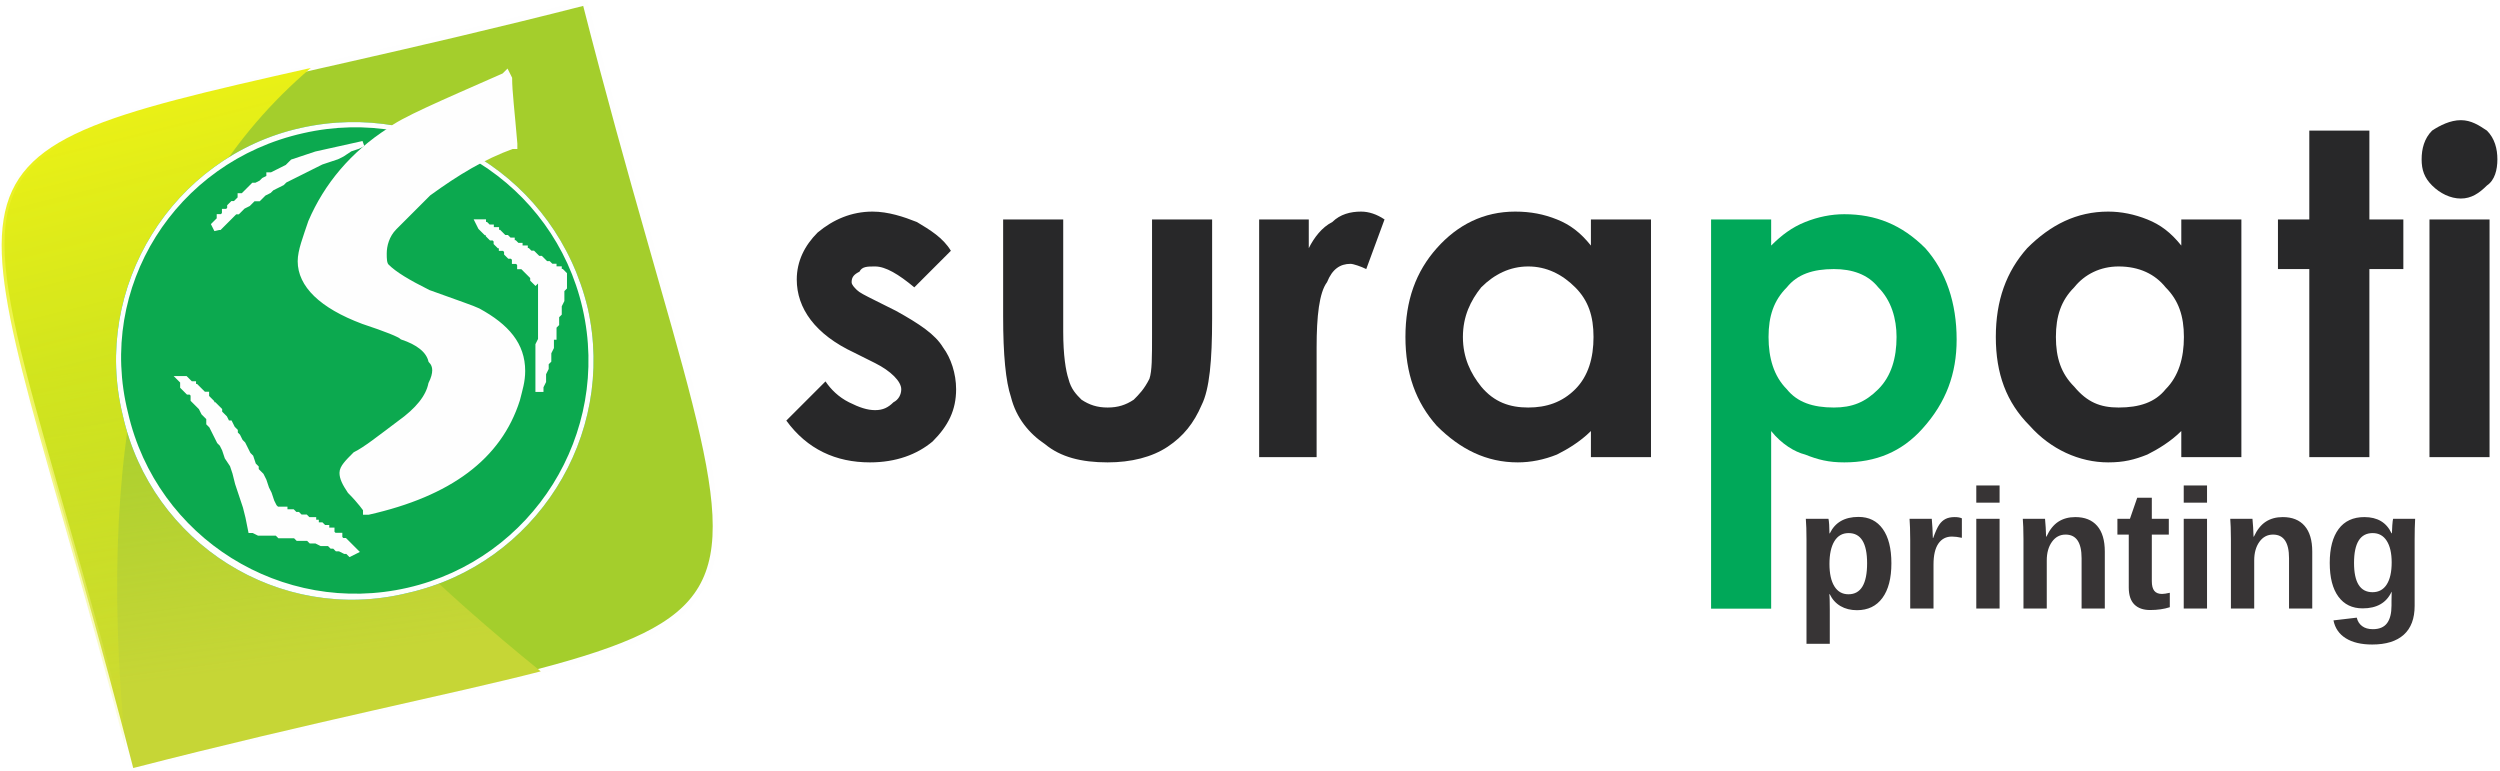
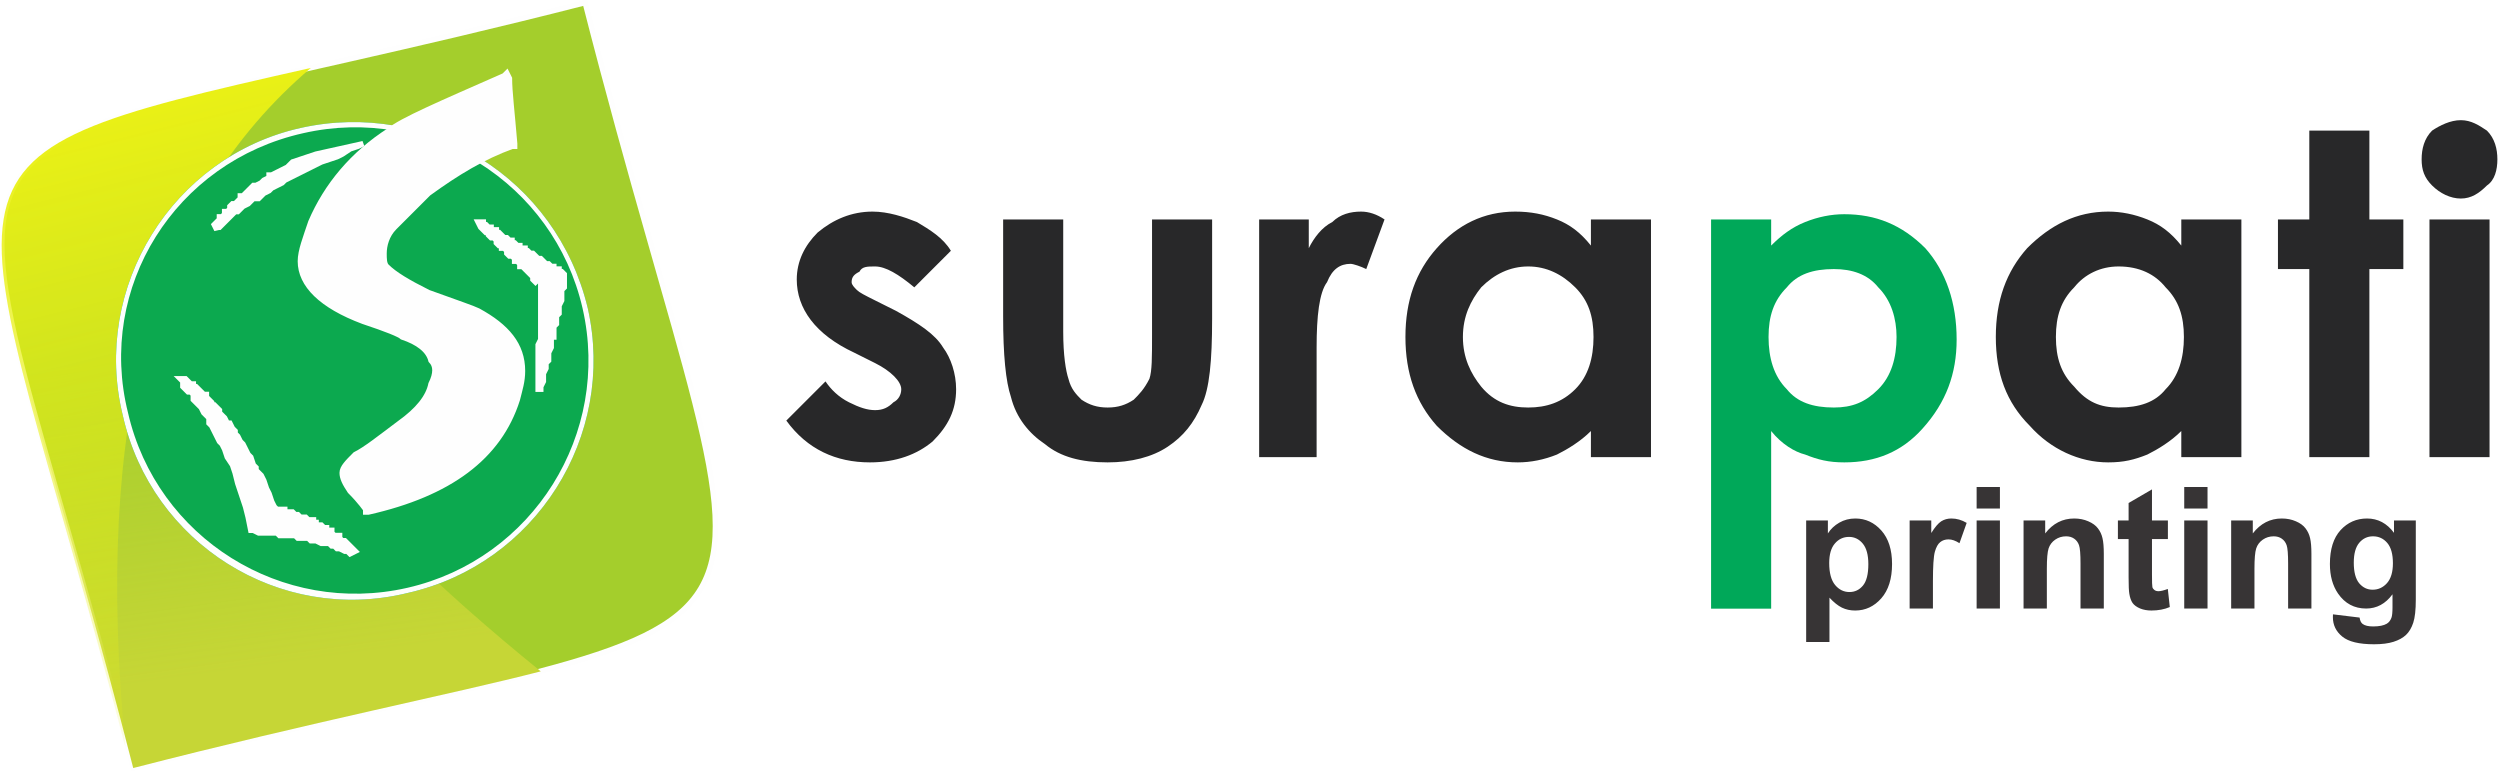
- <svg xmlns="http://www.w3.org/2000/svg" xml:space="preserve" width="957px" height="295px" version="1.1" style="shape-rendering:geometricPrecision; text-rendering:geometricPrecision; image-rendering:optimizeQuality; fill-rule:evenodd; clip-rule:evenodd" viewBox="0 0 957 295">
+ <svg xmlns="http://www.w3.org/2000/svg" clip-rule="evenodd" fill-rule="evenodd" image-rendering="optimizeQuality" shape-rendering="geometricPrecision" text-rendering="geometricPrecision" version="1.1" viewBox="0 0 957 295">
  <defs>
-     <font id="FontID0" horiz-adv-x="722" font-variant="normal" style="fill-rule:nonzero" font-weight="700">
-       <font-face font-family="Arial">
-         <font-face-src>
-           <font-face-name name="Arial Bold" />
-         </font-face-src>
-       </font-face>
-       <missing-glyph>
-         <path d="M0 0z" />
-       </missing-glyph>
-       <glyph unicode="t" horiz-adv-x="332" d="M308.998 518.998l0 -108.999 -93.999 0 0 -210.167c0,-42.665 0.836,-67.498 2.668,-74.499 1.832,-6.998 5.831,-12.833 12.331,-17.501 6.336,-4.497 14.003,-6.831 23.168,-6.831 12.833,0 31.166,4.333 55.334,13.167l11.499 -106.669c-31.831,-13.665 -67.832,-20.5 -108.166,-20.5 -24.666,0 -46.831,4.166 -66.665,12.498 -19.834,8.336 -34.332,19.169 -43.501,32.337 -9.332,13.331 -15.665,31.166 -19.333,53.832 -2.832,15.999 -4.333,48.332 -4.333,97.166l0 227.166 -63.001 0 0 108.999 63.001 0 0 103.001 136.999 80.999 0 -184 93.999 0z" />
-       <glyph unicode="n" horiz-adv-x="610" d="M543.999 0l-136.999 0 0 264.501c0,55.999 -2.999,92.164 -8.834,108.497 -5.998,16.501 -15.501,29.166 -28.832,38.335 -13.335,9.165 -29.334,13.665 -48.001,13.665 -24.001,0 -45.5,-6.5 -64.499,-19.5 -19.169,-13 -32.169,-30.333 -39.167,-51.666 -7.169,-21.5 -10.666,-61.165 -10.666,-119.167l0 -234.666 -137.002 0 0 518.998 127.001 0 0 -76.164c45.5,58.166 102.666,87.165 171.833,87.165 30.333,0 58.166,-5.5 83.333,-16.334 25.335,-10.997 44.333,-24.833 57.166,-41.665 13,-16.999 22.001,-36.168 27,-57.668 5.169,-21.5 7.667,-52.167 7.667,-92.167l0 -322.166z" />
-       <glyph unicode="p" horiz-adv-x="610" d="M67.999 518.998l128.001 0 0 -76.164c16.665,26 39,46.998 67.334,63.164 28.33,16.003 59.831,24.001 94.334,24.001 60.165,0 111.333,-23.666 153.332,-70.999 41.999,-47.169 63.001,-113.169 63.001,-197.502 0,-86.831 -21.169,-154.165 -63.502,-202.333 -42.334,-48.165 -93.665,-72.165 -153.997,-72.165 -28.668,0 -54.669,5.668 -78,17.166 -23.168,11.335 -47.834,30.835 -73.5,58.5l0 -259.666 -137.002 0 0 715.998zm134.999 -251.498c0,-58.5 11.502,-101.666 34.667,-129.666 23.001,-27.836 51.168,-41.836 84.169,-41.836 31.831,0 58.333,12.833 79.498,38.502 21.169,25.666 31.668,67.665 31.668,126.165 0,54.669 -10.833,95.166 -32.667,121.668 -21.667,26.498 -48.667,39.665 -80.832,39.665 -33.5,0 -61.336,-13 -83.333,-39 -22.168,-26 -33.169,-64.499 -33.169,-115.499z" />
-       <glyph unicode="g" horiz-adv-x="610" d="M58.998 -33.002l157 -18.998c2.668,-18.5 8.667,-31.166 18.002,-38.168 13.167,-9.834 33.667,-14.832 61.667,-14.832 35.834,0 62.666,5.333 80.665,16.166 12,7.165 21.169,18.668 27.334,34.667 4.166,11.335 6.333,32.5 6.333,63.001l0.669 75.834c-41.334,-56.501 -93.334,-84.668 -156.001,-84.668 -69.668,0 -125.002,29.501 -165.667,88.332 -32.002,46.5 -48.001,104.502 -48.001,173.668 0,87.001 21.002,153.332 62.834,199.167 41.832,45.835 93.999,68.832 156.335,68.832 64.164,0 117.164,-28.167 158.832,-84.5l0 73.5 128.001 0 0 -465.333c0,-61.165 -5.002,-107 -15.167,-137.166 -10.001,-30.333 -24.168,-54 -42.501,-71.333 -18.166,-17.166 -42.501,-30.831 -73.002,-40.502 -30.501,-9.83 -68.999,-14.665 -115.499,-14.665 -88.001,0 -150.333,15.167 -187.166,45.333 -36.834,30.333 -55.167,68.501 -55.167,115.001 0,4.501 0.167,10.165 0.498,16.665zm123.002 303.004c0,-55.003 10.666,-95.17 31.831,-120.668 21.336,-25.498 47.667,-38.335 78.836,-38.335 33.333,0 61.667,13.167 84.664,39.335 23.168,26.167 34.667,64.833 34.667,116.168 0,53.665 -11.001,93.498 -33.165,119.498 -22.001,26 -50.001,39 -83.835,39 -32.831,0 -59.831,-12.833 -81.167,-38.331 -21.165,-25.502 -31.831,-64.335 -31.831,-116.666z" />
-       <glyph unicode="r" horiz-adv-x="389" d="M202.998 0l-136.999 0 0 518.998 127.001 0 0 -73.663c21.83,34.83 41.498,57.664 58.998,68.497 17.501,10.833 37.335,16.166 59.5,16.166 31.333,0 61.499,-8.667 90.502,-25.833l-42.501 -119.665c-23.168,14.999 -44.668,22.499 -64.502,22.499 -19.333,0 -35.666,-5.333 -48.997,-15.832 -13.335,-10.67 -23.833,-29.668 -31.5,-57.333 -7.667,-27.669 -11.502,-85.667 -11.502,-173.836l0 -159.999z" />
-       <glyph unicode="i" horiz-adv-x="277" d="M71.998 589.001l0 126.998 137.002 0 0 -126.998 -137.002 0zm0 -589.001l0 518.998 137.002 0 0 -518.998 -137.002 0z" />
-     </font>
-     <style type="text/css">
-    
-     @font-face { font-family:"Arial";font-variant:normal;font-weight:bold;src:url("#FontID0") format(svg)}
-     .str0 {stroke:#FEFEFE;stroke-width:2.084}
-     .fil11 {fill:none}
-     .fil7 {fill:#FEFEFE}
-     .fil9 {fill:#FEFEFE}
-     .fil10 {fill:#373435}
-     .fil5 {fill:#0CA94F}
-     .fil2 {fill:#A4CE2C}
-     .fil3 {fill:#C6D636}
-     .fil6 {fill:#CCDE24}
-     .fil4 {fill:#E9F016}
-     .fil8 {fill:#FEFEFE;fill-rule:nonzero}
-     .fil0 {fill:#282829;fill-rule:nonzero}
-     .fil1 {fill:#00A859;fill-rule:nonzero}
-     .fnt0 {font-weight:bold;font-size:324.997px;font-family:'Arial'}
-    
-   </style>
-     <clipPath id="id0">
-       <path d="M0 0l957 0 0 295 -957 0 0 -295z" />
-     </clipPath>
-     <mask id="id1">
-       <linearGradient id="id2" gradientUnits="userSpaceOnUse" x1="83.203" y1="257.796" x2="65.998" y2="134.083">
-         <stop offset="0" style="stop-opacity:1; stop-color:white" />
-         <stop offset="1" style="stop-opacity:0; stop-color:white" />
+     <mask id="f">
+       <linearGradient id="e" x1="83.203" x2="65.998" y1="257.796" y2="134.083" gradientUnits="userSpaceOnUse">
+         <stop stop-color="#fff" offset="0" />
+         <stop stop-color="#fff" stop-opacity="0" offset="1" />
      </linearGradient>
-       <rect style="fill:url(#id2)" y="39" width="208" height="256" />
+       <path d="M0 39h208v256H0z" fill="url(#e)" />
    </mask>
-     <mask id="id3">
-       <linearGradient id="id4" gradientUnits="userSpaceOnUse" x1="-29.039" y1="63.624" x2="33.227" y2="315.145">
-         <stop offset="0" style="stop-opacity:1; stop-color:white" />
-         <stop offset="1" style="stop-opacity:0; stop-color:white" />
+     <mask id="d">
+       <linearGradient id="c" x1="-29.039" x2="33.227" y1="63.624" y2="315.145" gradientUnits="userSpaceOnUse">
+         <stop stop-color="#fff" offset="0" />
+         <stop stop-color="#fff" stop-opacity="0" offset="1" />
      </linearGradient>
-       <rect style="fill:url(#id4)" y="25" width="121" height="262" />
+       <path d="M0 25h121v262H0z" fill="url(#c)" />
    </mask>
-     <mask id="id5">
-       <radialGradient id="id6" gradientUnits="userSpaceOnUse" cx="45.778" cy="48.239" r="0" fx="45.778" fy="48.239">
-         <stop offset="0" style="stop-opacity:0; stop-color:white" />
-         <stop offset="1" style="stop-opacity:1; stop-color:white" />
+     <mask id="b">
+       <radialGradient id="a" cx="45.778" cy="48.239" r="0" gradientUnits="userSpaceOnUse">
+         <stop stop-color="#fff" stop-opacity="0" offset="0" />
+         <stop stop-color="#fff" offset="1" />
      </radialGradient>
-       <rect style="fill:url(#id6)" x="45" y="47" width="182" height="182" />
+       <path d="M45 47h182v182H45z" fill="url(#a)" />
    </mask>
  </defs>
-   <g id="Layer_x0020_1">
-     <g>
+   <g fill-rule="nonzero">
+     <path class="fil0" d="m364 96-14 14c-6-5-11-8-15-8-3 0-5 0-6 2-2 1-3 2-3 4 0 1 1 2 2 3s3 2 7 4l8 4c9 5 15 9 18 14 3 4 5 10 5 16 0 8-3 14-9 20-6 5-14 8-24 8-13 0-24-5-32-16l15-15c2 3 5 6 9 8s7 3 10 3 5-1 7-3c2-1 3-3 3-5 0-3-4-7-10-10l-8-4c-15-7-22-17-22-28 0-7 3-13 8-18 6-5 13-8 21-8 6 0 12 2 17 4 5 3 10 6 13 11zm20-12h23v43c0 9 1 15 2 18 1 4 3 6 5 8 3 2 6 3 10 3s7-1 10-3c2-2 4-4 6-8 1-3 1-8 1-17v-44h23v38c0 16-1 27-4 33-3 7-7 12-13 16s-14 6-23 6c-10 0-18-2-24-7-6-4-11-10-13-18-2-6-3-16-3-31zm98 0h19v11c2-4 5-8 9-10 3-3 7-4 11-4 3 0 6 1 9 3l-7 19c-2-1-5-2-6-2-4 0-7 2-9 7-3 4-4 13-4 25v42h-22zm353 0h23v91h-23v-10c-4 4-9 7-13 9-5 2-9 3-15 3-11 0-22-5-30-14-9-9-13-20-13-34s4-25 12-34c9-9 19-14 31-14 5 0 10 1 15 3s9 5 13 10zm-24 18c-7 0-13 3-17 8-5 5-7 11-7 19s2 14 7 19c5 6 10 8 17 8 8 0 14-2 18-7 5-5 7-12 7-20s-2-14-7-19c-4-5-10-8-18-8zm73-52h23v34h13v19h-13v72h-23v-72h-12v-19h12zm58-4c4 0 7 2 10 4 3 3 4 7 4 11s-1 8-4 10c-3 3-6 5-10 5s-8-2-11-5-4-6-4-10 1-8 4-11c3-2 7-4 11-4zm-12 38h23v91h-23zm-321 0h23v91h-23v-10c-4 4-9 7-13 9-5 2-10 3-15 3-12 0-22-5-31-14-8-9-12-20-12-34s4-25 12-34 18-14 30-14c6 0 11 1 16 3s9 5 13 10zm-24 18c-7 0-13 3-18 8-4 5-7 11-7 19s3 14 7 19c5 6 11 8 18 8s13-2 18-7 7-12 7-20-2-14-7-19-11-8-18-8z" fill="#282829" />
+     <path d="m678 84v10c4-4 8-7 13-9s10-3 15-3c12 0 22 4 31 13 8 9 12 21 12 35 0 13-4 24-13 34-8 9-18 13-30 13-6 0-10-1-15-3-4-1-9-4-13-9v68h-23v-149zm24 19c-8 0-14 2-18 7-5 5-7 11-7 19s2 15 7 20c4 5 10 7 18 7 7 0 12-2 17-7s7-12 7-20c0-7-2-14-7-19-4-5-10-7-17-7z" fill="#00a859" />
  </g>
-     <g style="clip-path:url(#id0)">
-       <g>
-         <g id="_790455728">
-           <path class="fil0" d="M364 96l-14 14c-6,-5 -11,-8 -15,-8 -3,0 -5,0 -6,2 -2,1 -3,2 -3,4 0,1 1,2 2,3 1,1 3,2 7,4l8 4c9,5 15,9 18,14 3,4 5,10 5,16 0,8 -3,14 -9,20 -6,5 -14,8 -24,8 -13,0 -24,-5 -32,-16l15 -15c2,3 5,6 9,8 4,2 7,3 10,3 3,0 5,-1 7,-3 2,-1 3,-3 3,-5 0,-3 -4,-7 -10,-10l-8 -4c-15,-7 -22,-17 -22,-28 0,-7 3,-13 8,-18 6,-5 13,-8 21,-8 6,0 12,2 17,4 5,3 10,6 13,11zm20 -12l23 0 0 43c0,9 1,15 2,18 1,4 3,6 5,8 3,2 6,3 10,3 4,0 7,-1 10,-3 2,-2 4,-4 6,-8 1,-3 1,-8 1,-17l0 -44 23 0 0 38c0,16 -1,27 -4,33 -3,7 -7,12 -13,16 -6,4 -14,6 -23,6 -10,0 -18,-2 -24,-7 -6,-4 -11,-10 -13,-18 -2,-6 -3,-16 -3,-31l0 -37zm98 0l19 0 0 11c2,-4 5,-8 9,-10 3,-3 7,-4 11,-4 3,0 6,1 9,3l-7 19c-2,-1 -5,-2 -6,-2 -4,0 -7,2 -9,7 -3,4 -4,13 -4,25l0 5 0 37 -22 0 0 -91zm353 0l23 0 0 91 -23 0 0 -10c-4,4 -9,7 -13,9 -5,2 -9,3 -15,3 -11,0 -22,-5 -30,-14 -9,-9 -13,-20 -13,-34 0,-14 4,-25 12,-34 9,-9 19,-14 31,-14 5,0 10,1 15,3 5,2 9,5 13,10l0 -10zm-24 18c-7,0 -13,3 -17,8 -5,5 -7,11 -7,19 0,8 2,14 7,19 5,6 10,8 17,8 8,0 14,-2 18,-7 5,-5 7,-12 7,-20 0,-8 -2,-14 -7,-19 -4,-5 -10,-8 -18,-8zm73 -52l23 0 0 34 13 0 0 19 -13 0 0 72 -23 0 0 -72 -12 0 0 -19 12 0 0 -34zm58 -4c4,0 7,2 10,4 3,3 4,7 4,11 0,4 -1,8 -4,10 -3,3 -6,5 -10,5 -4,0 -8,-2 -11,-5 -3,-3 -4,-6 -4,-10 0,-4 1,-8 4,-11 3,-2 7,-4 11,-4zm-12 38l23 0 0 91 -23 0 0 -91z" />
-           <path class="fil0" d="M609 84l23 0 0 91 -23 0 0 -10c-4,4 -9,7 -13,9 -5,2 -10,3 -15,3 -12,0 -22,-5 -31,-14 -8,-9 -12,-20 -12,-34 0,-14 4,-25 12,-34 8,-9 18,-14 30,-14 6,0 11,1 16,3 5,2 9,5 13,10l0 -10zm-24 18c-7,0 -13,3 -18,8 -4,5 -7,11 -7,19 0,8 3,14 7,19 5,6 11,8 18,8 7,0 13,-2 18,-7 5,-5 7,-12 7,-20 0,-8 -2,-14 -7,-19 -5,-5 -11,-8 -18,-8z" />
-           <path class="fil1" d="M678 84l0 10c4,-4 8,-7 13,-9 5,-2 10,-3 15,-3 12,0 22,4 31,13 8,9 12,21 12,35 0,13 -4,24 -13,34 -8,9 -18,13 -30,13 -6,0 -10,-1 -15,-3 -4,-1 -9,-4 -13,-9l0 68 -23 0 0 -149 23 0zm24 19c-8,0 -14,2 -18,7 -5,5 -7,11 -7,19 0,8 2,15 7,20 4,5 10,7 18,7 7,0 12,-2 17,-7 5,-5 7,-12 7,-20 0,-7 -2,-14 -7,-19 -4,-5 -10,-7 -17,-7z" />
-           <path class="fil2 str0" d="M224 1c71,278 105,222 -173,293 -72,-278 -105,-222 173,-293z" />
-           <path class="fil3" style="mask:url(#id1)" d="M207 257c-35,9 -86,19 -156,37 -52,-203 -84,-228 10,-254 7,84 67,153 146,217z" />
-           <path class="fil4" style="mask:url(#id3)" d="M48 286c-59,-228 -89,-224 71,-260 -61,52 -83,135 -71,260z" />
-           <path class="fil5" d="M115 49c49,-11 98,19 110,69 11,49 -20,98 -69,109 -49,12 -98,-19 -109,-68 -12,-49 19,-99 68,-110z" />
-           <path class="fil6" style="mask:url(#id5)" d="M115 51c49,-12 97,19 108,67 11,48 -19,97 -67,108 -48,11 -97,-19 -108,-68 -11,-48 19,-96 67,-107z" />
-           <polygon class="fil7 str0" points="70,146 70,148 71,149 72,150 73,150 74,151 74,153 75,154 76,155 77,156 78,158 79,159 80,160 80,162 81,163 82,165 83,167 84,169 85,170 86,172 87,175 89,178 90,181 91,185 94,194 95,198 96,203 97,203 99,204 101,204 103,204 105,204 106,204 107,205 109,205 110,205 111,205 113,205 114,206 116,206 117,206 118,206 119,207 120,207 121,207 123,208 124,208 125,208 126,208 127,209 128,209 129,210 130,210 130,210 132,211 132,211 133,211 134,212 136,211 135,210 135,210 134,209 133,208 133,208 132,207 131,207 130,206 130,205 129,205 128,205 127,204 127,203 126,203 125,203 125,202 124,202 123,201 122,201 121,201 121,200 120,200 120,199 119,199 118,199 117,198 116,198 115,198 114,197 113,197 113,197 112,196 110,196 109,196 109,195 107,195 106,195 105,194 104,192 103,189 102,187 101,184 100,182 98,180 98,179 97,178 96,175 95,174 94,172 93,170 92,169 91,167 90,166 90,165 89,164 88,162 87,162 86,160 85,159 84,158 84,157 83,156 82,155 81,155 81,154 80,153 79,152 79,151 78,151 77,150 76,149 76,149 75,148 74,148 74,147 73,147 72,146 72,146 71,145 70,145 69,145 " />
-           <polygon class="fil7 str0" points="184,87 184,87 185,88 186,89 187,89 187,90 188,91 189,91 190,92 190,93 191,94 192,94 192,95 193,95 194,96 194,97 195,98 196,98 197,99 197,100 198,100 199,101 199,102 200,102 201,103 202,104 202,104 203,105 204,106 204,107 205,108 206,107 207,108 207,109 207,110 207,112 207,114 207,115 207,117 207,119 207,121 207,123 207,126 207,128 207,130 206,132 206,133 206,135 206,137 206,140 206,141 206,143 206,146 206,148 206,149 207,149 207,148 208,146 208,145 208,144 208,143 209,141 209,140 209,139 210,138 210,137 210,136 210,135 211,133 211,132 211,131 211,129 212,129 212,128 212,126 212,125 213,124 213,122 213,121 214,120 214,118 214,118 214,117 215,115 215,114 215,113 215,111 216,110 216,109 216,108 216,105 215,104 214,104 214,103 213,103 212,103 212,102 211,102 210,101 210,101 209,101 208,100 208,100 207,99 207,99 206,99 205,98 205,98 204,97 203,97 203,97 202,96 201,96 201,95 200,95 199,95 199,94 198,94 197,93 197,93 196,93 196,92 195,92 194,91 194,91 193,91 192,90 192,90 191,89 190,89 190,88 189,88 188,88 188,87 187,87 186,86 186,86 185,86 185,85 184,85 183,85 " />
-           <polygon class="fil7 str0" points="118,60 115,61 112,62 110,64 108,65 106,66 104,67 103,67 103,68 101,69 100,70 98,71 97,71 96,72 95,73 94,74 93,75 92,75 92,76 91,77 90,78 89,78 88,79 88,80 87,81 86,81 86,82 85,83 84,83 84,84 83,85 83,85 82,86 83,88 83,87 84,87 85,86 86,85 86,85 87,84 88,83 89,82 90,81 91,81 92,80 93,79 95,78 96,77 97,76 99,76 100,75 101,74 103,73 104,72 106,71 108,70 109,69 111,68 113,67 115,66 117,65 119,64 121,63 123,62 126,61 129,60 131,59 134,57 137,56 139,55 139,55 121,59 " />
-           <path class="fil8 str0" d="M198 153c-7,22 -26,36 -57,43l-1 0 0 -1c0,0 -2,-3 -6,-7 -2,-3 -3,-5 -3,-7 0,-2 2,-4 5,-7 4,-2 9,-6 17,-12 7,-5 11,-10 12,-15 2,-4 2,-7 0,-9 -1,-4 -5,-7 -11,-9 -1,-1 -6,-3 -15,-6 -16,-6 -24,-14 -24,-23 0,-4 2,-9 4,-15 6,-14 16,-26 30,-35 5,-4 19,-10 44,-21l1 -1 1 2c0,5 1,13 2,25l0 1 -1 0c-11,4 -21,10 -32,18 -2,2 -6,6 -13,13 -3,3 -4,7 -4,10 0,2 0,4 1,5 3,3 8,6 16,10 11,4 17,6 19,7 11,6 17,13 17,23 0,4 -1,7 -2,11z" />
-           <path class="fil9" d="M115 49c49,-11 98,19 110,69 11,49 -20,98 -69,109 -49,12 -98,-19 -109,-68 -12,-49 19,-99 68,-110zm1 2c48,-11 96,19 107,67 11,48 -19,96 -67,107 -48,11 -96,-19 -107,-67 -12,-48 18,-96 67,-107z" />
-           <g transform="matrix(0.2 0 0 0.2 591.187 203.347)">
-             <text x="479" y="148" class="fil10 fnt0">printing</text>
-           </g>
-         </g>
-       </g>
+   <path class="str0" d="m224 1c71 278 105 222-173 293-72-278-105-222 173-293z" fill="#a4ce2c" stroke="#fefefe" stroke-width="2.084" />
+   <path d="m207 257c-35 9-86 19-156 37-52-203-84-228 10-254 7 84 67 153 146 217z" fill="#c6d636" mask="url(#f)" />
+   <path d="m48 286c-59-228-89-224 71-260-61 52-83 135-71 260z" fill="#e9f016" mask="url(#d)" />
+   <path d="m115 49c49-11 98 19 110 69 11 49-20 98-69 109-49 12-98-19-109-68-12-49 19-99 68-110z" fill="#0ca94f" />
+   <path d="m115 51c49-12 97 19 108 67s-19 97-67 108-97-19-108-68c-11-48 19-96 67-107z" fill="#ccde24" mask="url(#b)" />
+   <g fill="#fefefe">
+     <g stroke="#fefefe" stroke-width="2.084">
+       <path class="fil7 str0" d="m130 210 2 1h1l1 1 2-1-4-4h-1l-1-1v-1h-2l-1-1v-1h-2v-1h-1l-1-1h-2v-1h-1v-1h-2l-1-1h-2l-1-1h-1l-1-1h-3v-1h-3l-1-1-1-2-1-3-1-2-1-3-1-2-2-2v-1l-1-1-1-3-1-1-2-4-1-1-1-2-1-1v-1l-1-1-1-2h-1l-1-2-2-2v-1l-2-2h-1v-1l-2-2v-1h-1l-3-3h-1v-1h-1l-2-2h-2l1 1v2l2 2h1l1 1v2l3 3 1 2 2 2v2l1 1 3 6 1 1 1 2 1 3 2 3 1 3 1 4 3 9 1 4 1 5h1l2 1h7l1 1h6l1 1h4l1 1h2l2 1h3l1 1h1l1 1zm76-62v1h1v-1l1-2v-3l1-2v-2l1-1v-3l1-2v-4h1v-4l1-1v-3l1-1v-3l1-2v-4l1-1v-5l-1-1h-1v-1h-2v-1h-1l-1-1h-1l-2-2h-1l-2-2h-1l-1-1h-1v-1h-2v-1h-1l-1-1h-1v-1h-1l-1-1h-1l-2-2h-1v-1h-2v-1h-1l-1-1h-1v-1h-2l1 2 2 2h1v1l1 1h1l1 1v1l1 1h1v1h1l1 1v1l1 1h1l1 1v1h1l1 1v1h1l4 4v1l1 1 1-1 1 1v22l-1 2v14zm-102-76 4-2 1-1 14-7 6-2 2-1 3-2 3-1 2-1-18 4-9 3-2 2-6 3h-1v1l-2 1-1 1-2 1h-1l-4 4h-1v1l-2 2h-1l-1 1v1l-1 1h-1v1l-1 1h-1v1l-2 2 1 2v-1h1l6-6h1l2-2 2-1 2-2h2l2-2 2-1z" />
+       <path class="str0" d="m198 153c-7 22-26 36-57 43h-1v-1s-2-3-6-7c-2-3-3-5-3-7s2-4 5-7c4-2 9-6 17-12 7-5 11-10 12-15 2-4 2-7 0-9-1-4-5-7-11-9-1-1-6-3-15-6-16-6-24-14-24-23 0-4 2-9 4-15 6-14 16-26 30-35 5-4 19-10 44-21l1-1 1 2c0 5 1 13 2 25v1h-1c-11 4-21 10-32 18l-13 13c-3 3-4 7-4 10 0 2 0 4 1 5 3 3 8 6 16 10 11 4 17 6 19 7 11 6 17 13 17 23 0 4-1 7-2 11z" fill-rule="nonzero" />
    </g>
-     <polygon class="fil11" points="0,0 957,0 957,295 0,295 " />
+     <path d="m115 49c49-11 98 19 110 69 11 49-20 98-69 109-49 12-98-19-109-68-12-49 19-99 68-110zm1 2c48-11 96 19 107 67s-19 96-67 107-96-19-107-67c-12-48 18-96 67-107z" />
  </g>
+   <g fill="#373435" aria-label="printing">
+     <path d="m691.399 199.241h8.315v4.951q1.619-2.539 4.38-4.126 2.761-1.586 6.125-1.586 5.872 0 9.966 4.602t4.094 12.822q0 8.442-4.126 13.14-4.126 4.665-9.997 4.665-2.793 0-5.078-1.111-2.254-1.11-4.761-3.809v16.98h-8.918zm8.823 16.282q0 5.68 2.253 8.41 2.254 2.698 5.49 2.698 3.111 0 5.174-2.475 2.063-2.508 2.063-8.189 0-5.3-2.126-7.87-2.127-2.572-5.269-2.572-3.269 0-5.427 2.54-2.158 2.507-2.158 7.458zm39.704 17.424h-8.918v-33.706h8.283v4.793q2.127-3.396 3.809-4.475 1.714-1.08 3.872-1.08 3.047 0 5.871 1.683l-2.76 7.775q-2.254-1.46-4.19-1.46-1.873 0-3.174 1.048-1.301 1.015-2.063 3.713-0.73 2.698-0.73 11.299zm16.726-38.276v-8.252h8.918v8.252zm0 38.276v-33.706h8.918v33.706zm48.686 0h-8.918v-17.202q0-5.459-0.572-7.046-0.571-1.618-1.872-2.507-1.27-0.889-3.079-0.889-2.317 0-4.157 1.27-1.841 1.27-2.54 3.364-0.666 2.095-0.666 7.744v15.266h-8.918v-33.706h8.283v4.951q4.412-5.712 11.109-5.712 2.951 0 5.395 1.079 2.444 1.047 3.682 2.697 1.27 1.65 1.745 3.745 0.508 2.095 0.508 5.999zm24.533-33.706v7.11h-6.093v13.583q0 4.126 0.158 4.825 0.19 0.666 0.794 1.11 0.635 0.445 1.523 0.445 1.238 0 3.587-0.857l0.761 6.919q-3.11 1.333-7.045 1.333-2.413 0-4.349-0.794-1.936-0.825-2.856-2.094-0.889-1.302-1.238-3.492-0.285-1.555-0.285-6.284v-14.694h-4.095v-7.11h4.095v-6.696l8.95-5.205v11.901zm6.253-4.57v-8.252h8.918v8.252zm0 38.276v-33.706h8.918v33.706zm48.686 0h-8.918v-17.202q0-5.459-0.572-7.046-0.571-1.618-1.872-2.507-1.27-0.889-3.079-0.889-2.317 0-4.158 1.27-1.84 1.27-2.539 3.364-0.666 2.095-0.666 7.744v15.266h-8.918v-33.706h8.283v4.951q4.412-5.712 11.108-5.712 2.952 0 5.396 1.079 2.444 1.047 3.681 2.697 1.27 1.65 1.746 3.745 0.508 2.095 0.508 5.999zm8.252 2.222 10.188 1.237q0.254 1.778 1.174 2.444 1.27 0.952 3.999 0.952 3.491 0 5.237-1.047 1.174-0.698 1.777-2.253 0.413-1.111 0.413-4.095v-4.919q-4 5.459-10.093 5.459-6.792 0-10.76-5.745-3.11-4.538-3.11-11.298 0-8.474 4.063-12.95 4.094-4.474 10.156-4.474 6.252 0 10.315 5.49v-4.729h8.347v30.247q0 5.966-0.984 8.918t-2.761 4.634-4.76 2.634q-2.952 0.952-7.49 0.952-8.57 0-12.157-2.952-3.586-2.92-3.586-7.426 0-0.445 0.032-1.08zm7.966-19.773q0 5.364 2.063 7.87 2.095 2.476 5.142 2.476 3.269 0 5.522-2.539 2.253-2.57 2.253-7.585 0-5.237-2.158-7.776t-5.459-2.539q-3.205 0-5.3 2.508-2.063 2.475-2.063 7.585z" />
+   </g>
+   <path d="M957 295H0V0h957z" fill="none" />
</svg>
